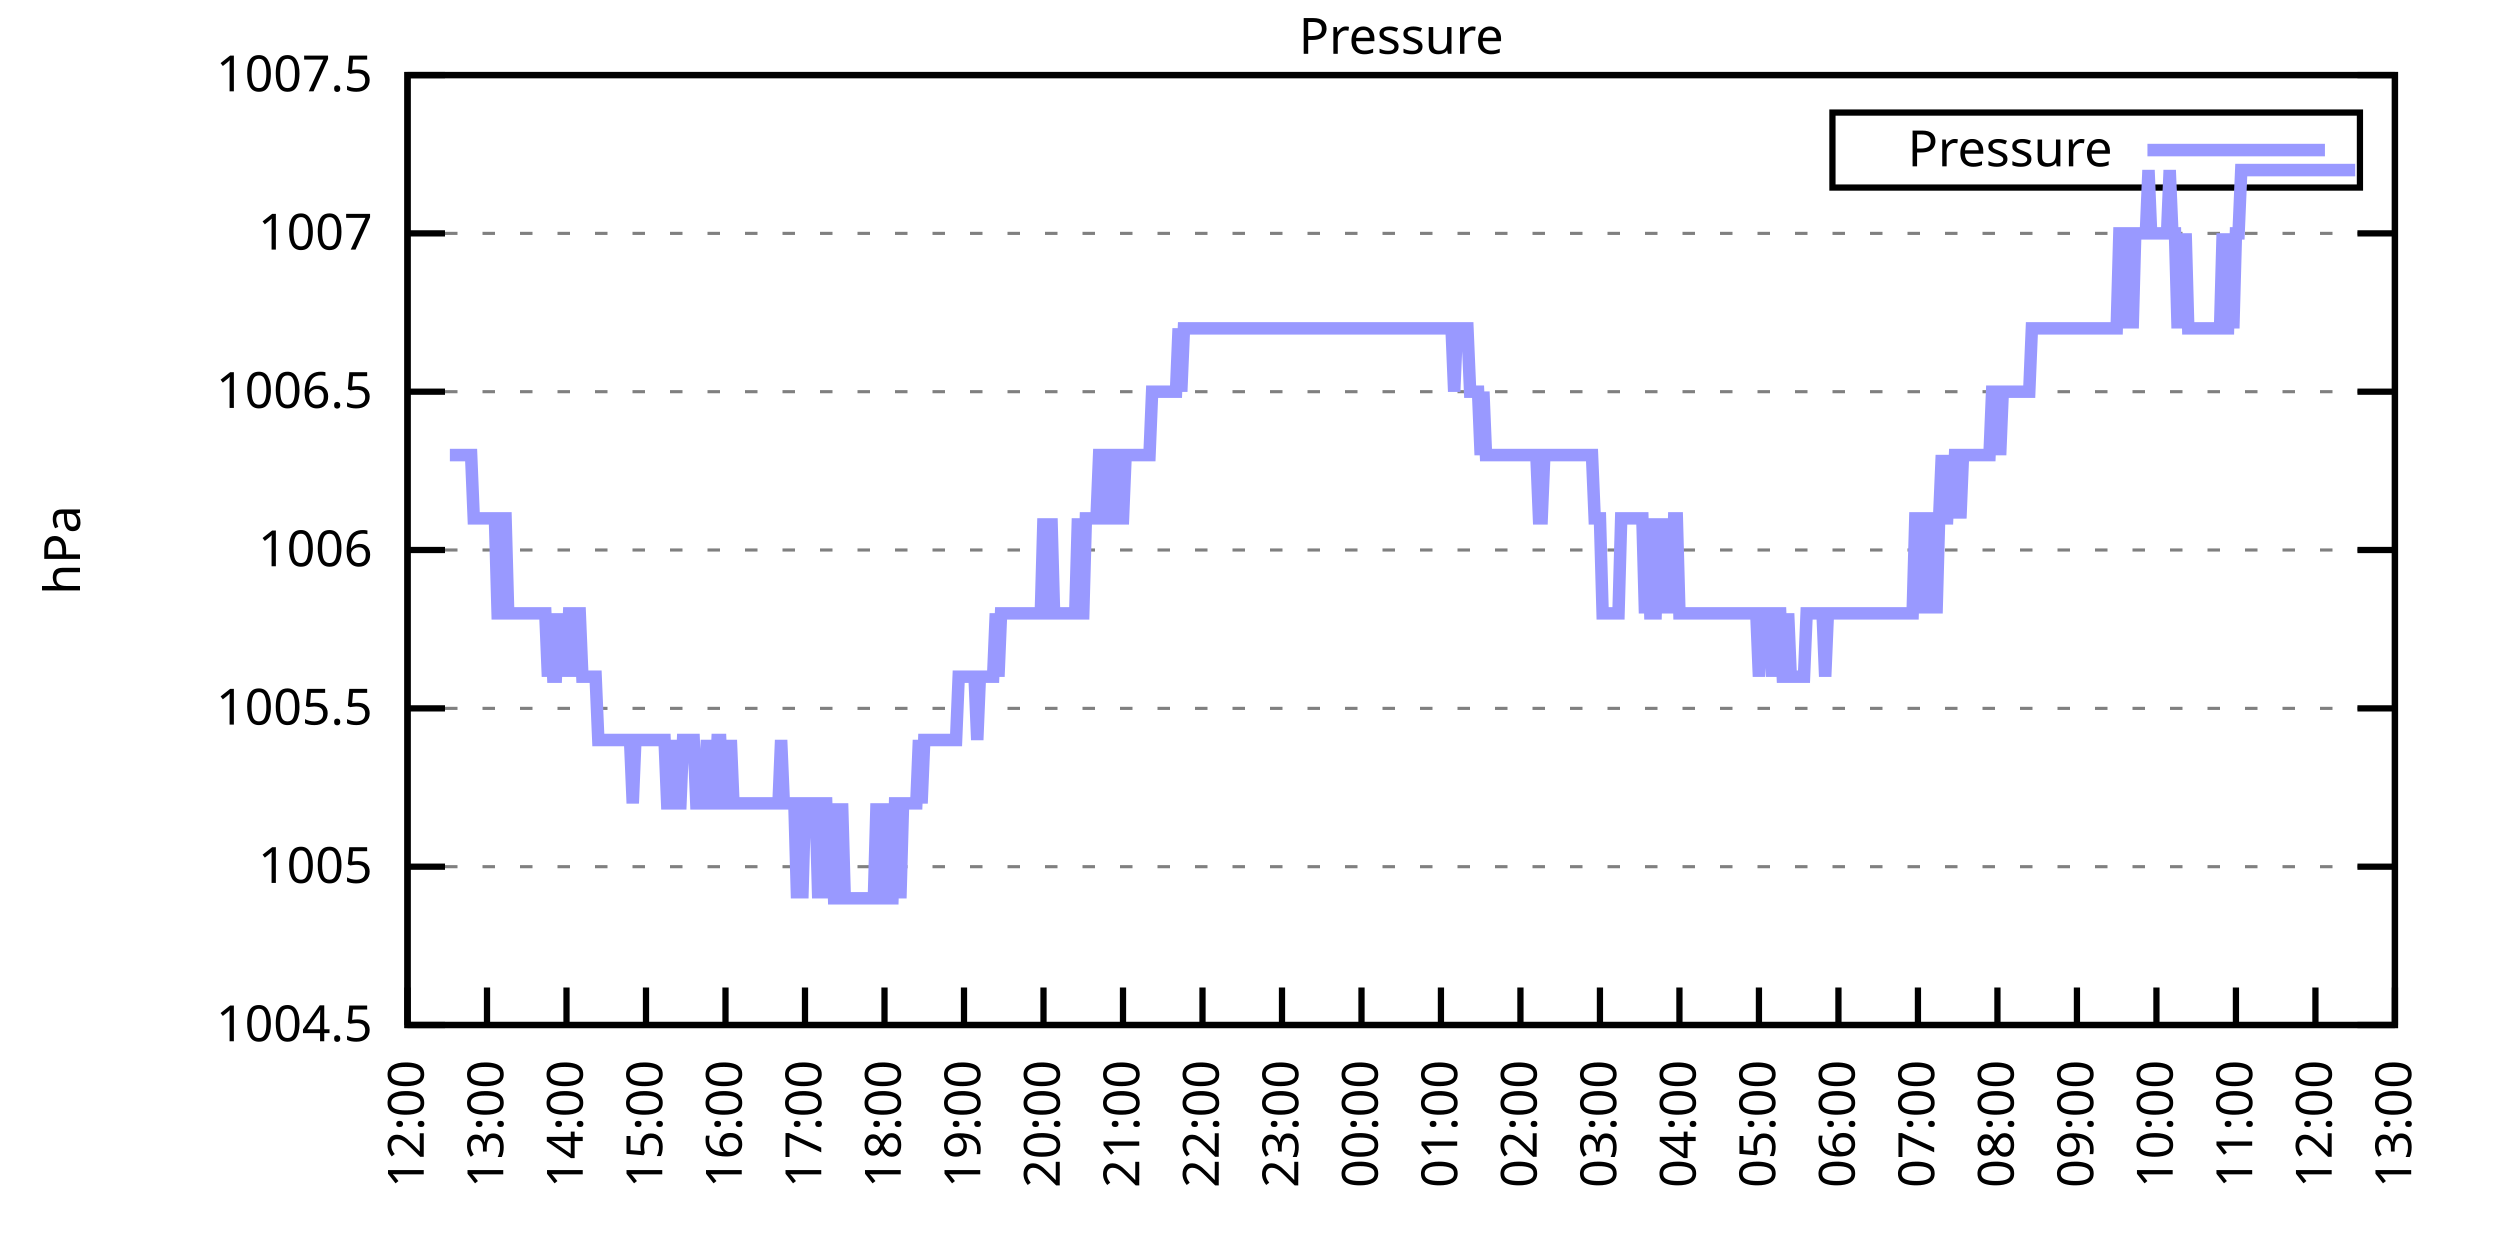
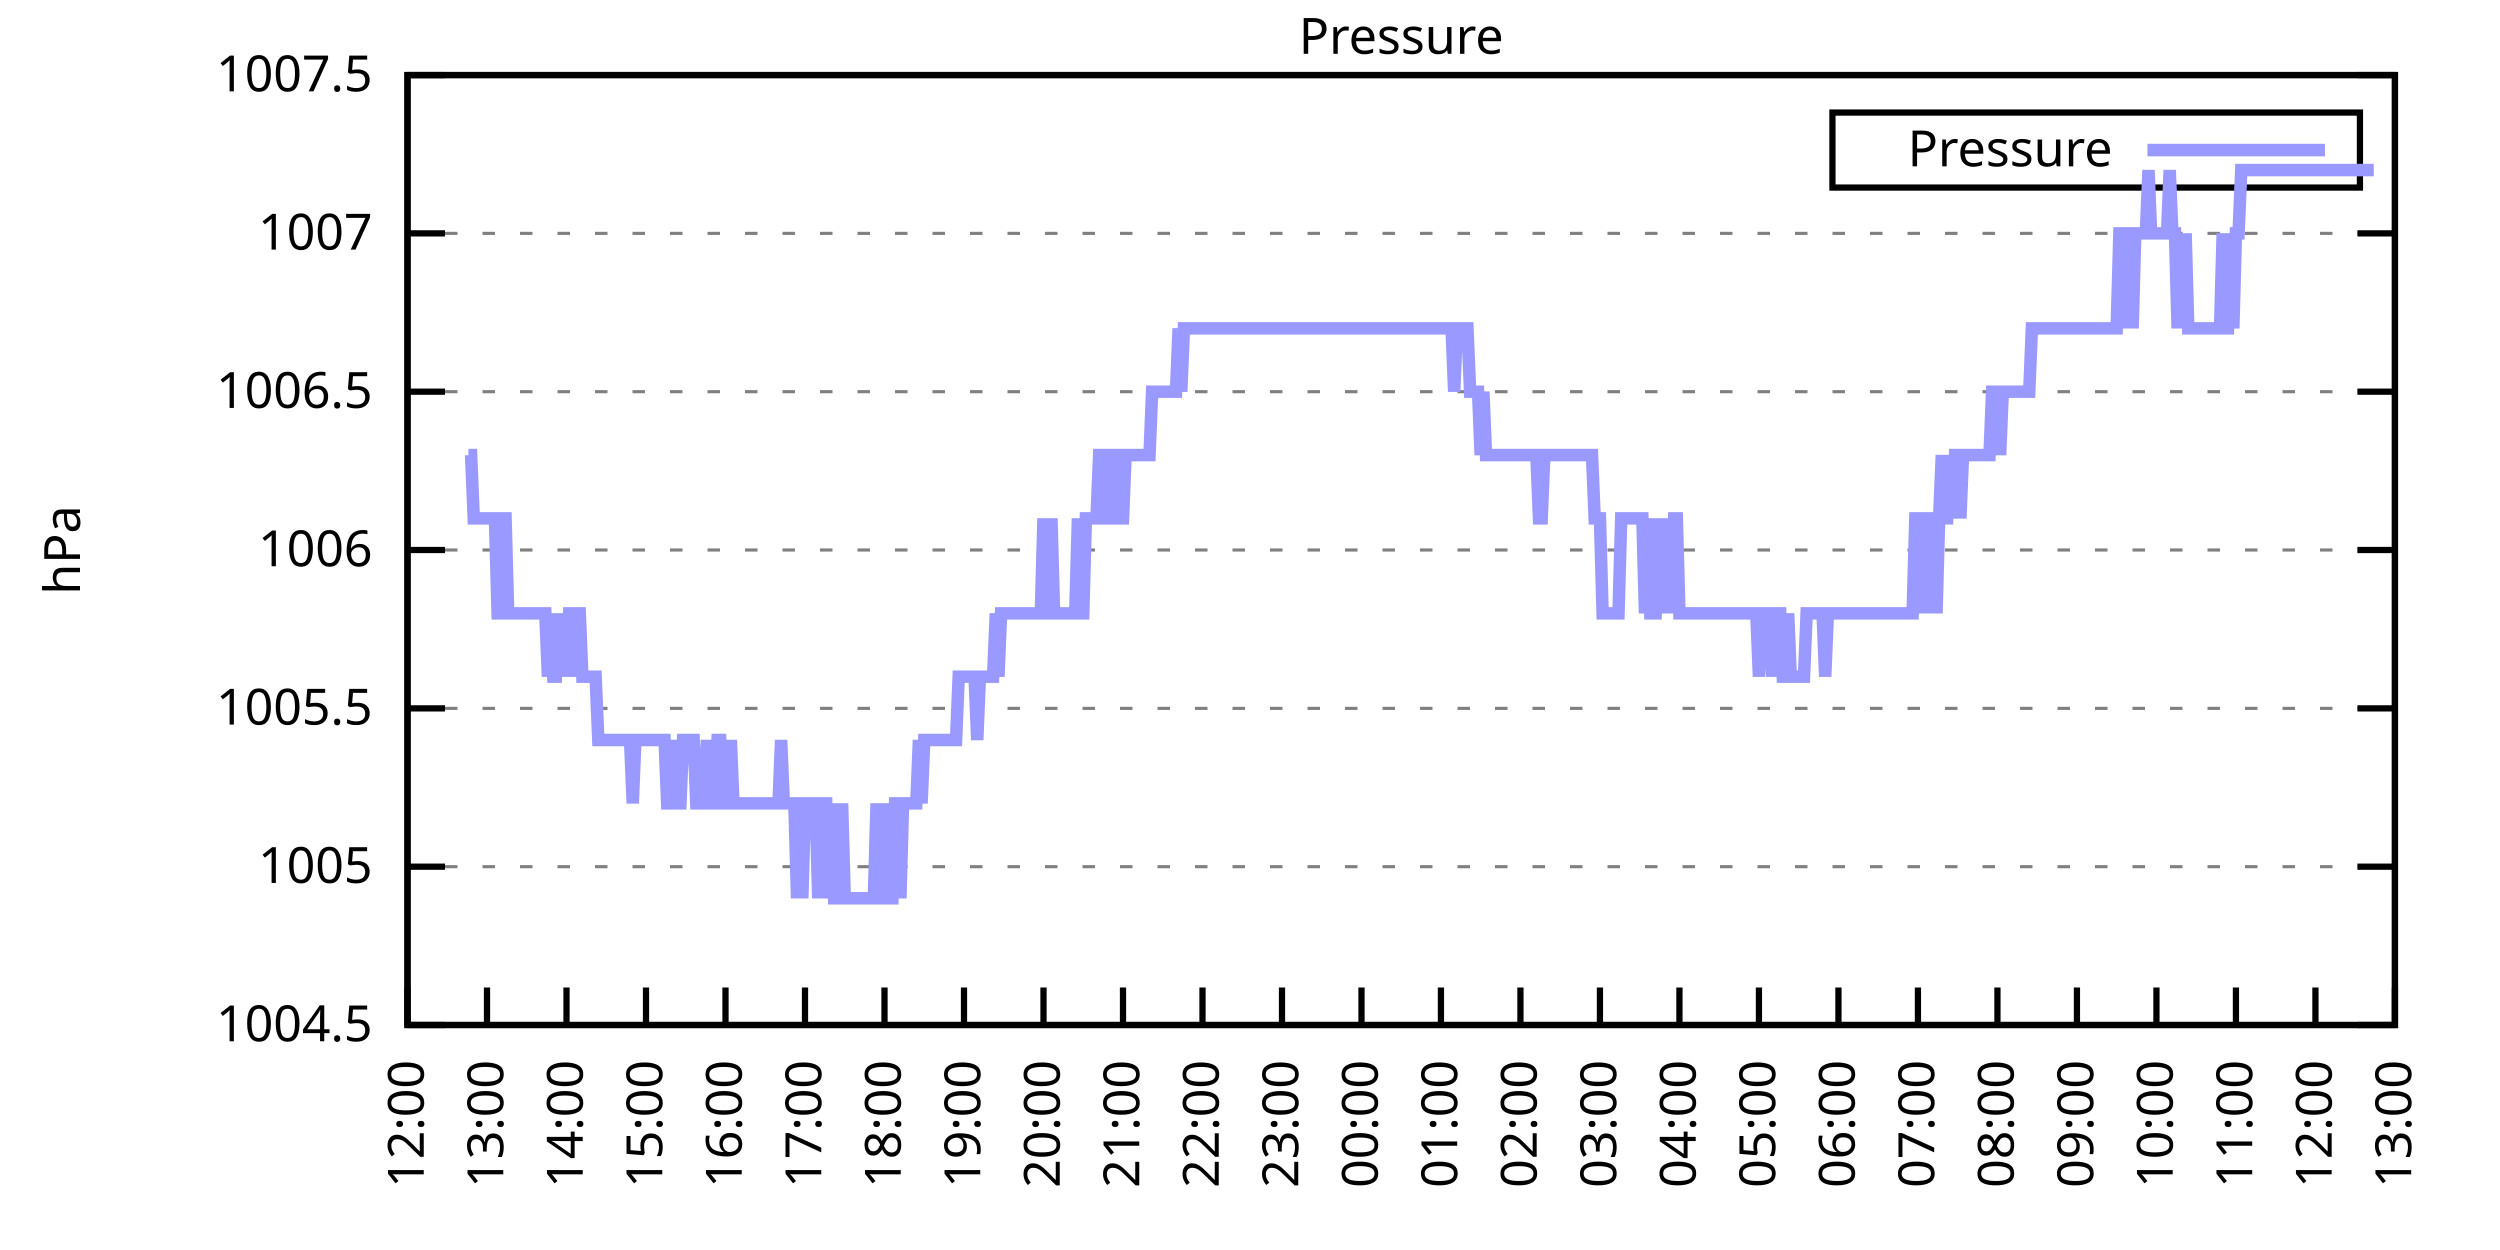
<svg xmlns="http://www.w3.org/2000/svg" xmlns:xlink="http://www.w3.org/1999/xlink" width="400" height="200" viewBox="0 0 400 200">
  <g id="gnuplot_canvas">
    <rect x="0" y="0" width="400" height="200" fill="none" />
    <defs>
      <circle id="gpDot" r="0.5" stroke-width="0.5" stroke="currentColor" />
      <path id="gpPt0" stroke-width="0.333" stroke="currentColor" d="M-1,0 h2 M0,-1 v2" />
      <path id="gpPt1" stroke-width="0.333" stroke="currentColor" d="M-1,-1 L1,1 M1,-1 L-1,1" />
      <path id="gpPt2" stroke-width="0.333" stroke="currentColor" d="M-1,0 L1,0 M0,-1 L0,1 M-1,-1 L1,1 M-1,1 L1,-1" />
      <rect id="gpPt3" stroke-width="0.333" stroke="currentColor" x="-1" y="-1" width="2" height="2" />
      <rect id="gpPt4" stroke-width="0.333" stroke="currentColor" fill="currentColor" x="-1" y="-1" width="2" height="2" />
      <circle id="gpPt5" stroke-width="0.333" stroke="currentColor" cx="0" cy="0" r="1" />
      <use xlink:href="#gpPt5" id="gpPt6" fill="currentColor" stroke="none" />
      <path id="gpPt7" stroke-width="0.333" stroke="currentColor" d="M0,-1.33 L-1.33,0.67 L1.33,0.67 z" />
      <use xlink:href="#gpPt7" id="gpPt8" fill="currentColor" stroke="none" />
      <use xlink:href="#gpPt7" id="gpPt9" stroke="currentColor" transform="rotate(180)" />
      <use xlink:href="#gpPt9" id="gpPt10" fill="currentColor" stroke="none" />
      <use xlink:href="#gpPt3" id="gpPt11" stroke="currentColor" transform="rotate(45)" />
      <use xlink:href="#gpPt11" id="gpPt12" fill="currentColor" stroke="none" />
      <path id="gpPt13" stroke-width="0.333" stroke="currentColor" d="M0,1.330 L1.265,0.411 L0.782,-1.067 L-0.782,-1.076 L-1.265,0.411 z" />
      <use xlink:href="#gpPt13" id="gpPt14" fill="currentColor" stroke="none" />
      <filter id="textbox" filterUnits="objectBoundingBox" x="0" y="0" height="1" width="1">
        <feFlood flood-color="white" flood-opacity="1" result="bgnd" />
        <feComposite in="SourceGraphic" in2="bgnd" operator="atop" />
      </filter>
      <filter id="greybox" filterUnits="objectBoundingBox" x="0" y="0" height="1" width="1">
        <feFlood flood-color="lightgrey" flood-opacity="1" result="grey" />
        <feComposite in="SourceGraphic" in2="grey" operator="atop" />
      </filter>
    </defs>
    <g fill="none" color="white" stroke="currentColor" stroke-width="1.00" stroke-linecap="butt" stroke-linejoin="miter">
</g>
    <g fill="none" color="black" stroke="currentColor" stroke-width="1.00" stroke-linecap="butt" stroke-linejoin="miter">
      <g stroke="none" shape-rendering="crispEdges">
        <polygon fill="rgb(255, 255, 255)" points="65.20,164.00 383.18,164.00 383.18,12.02 65.20,12.02 " />
      </g>
    </g>
    <g fill="none" color="black" stroke="currentColor" stroke-width="1.00" stroke-linecap="butt" stroke-linejoin="miter">
</g>
    <g fill="none" color="black" stroke="black" stroke-width="0.50" stroke-linecap="butt" stroke-linejoin="miter">
</g>
    <g fill="none" color="gray" stroke="currentColor" stroke-width="0.50" stroke-linecap="butt" stroke-linejoin="miter">
      <path stroke="gray" stroke-dasharray="2,4" class="gridline" d="M65.20,164.00 L383.19,164.00  " />
    </g>
    <g fill="none" color="gray" stroke="gray" stroke-width="1.00" stroke-linecap="butt" stroke-linejoin="miter">
</g>
    <g fill="none" color="black" stroke="currentColor" stroke-width="1.00" stroke-linecap="butt" stroke-linejoin="miter">
      <path stroke="black" d="M65.20,164.00 L71.20,164.00 M383.19,164.00 L377.19,164.00  " />
      <g transform="translate(59.60,166.60)" stroke="none" fill="black" font-family="Sans" font-size="8.00" text-anchor="end">
        <text>
          <tspan font-family="Sans"> 1004.5</tspan>
        </text>
      </g>
    </g>
    <g fill="none" color="black" stroke="currentColor" stroke-width="1.00" stroke-linecap="butt" stroke-linejoin="miter">
</g>
    <g fill="none" color="black" stroke="black" stroke-width="0.50" stroke-linecap="butt" stroke-linejoin="miter">
</g>
    <g fill="none" color="gray" stroke="currentColor" stroke-width="0.50" stroke-linecap="butt" stroke-linejoin="miter">
      <path stroke="gray" stroke-dasharray="2,4" class="gridline" d="M65.20,138.67 L383.19,138.67  " />
    </g>
    <g fill="none" color="gray" stroke="gray" stroke-width="1.00" stroke-linecap="butt" stroke-linejoin="miter">
</g>
    <g fill="none" color="black" stroke="currentColor" stroke-width="1.00" stroke-linecap="butt" stroke-linejoin="miter">
      <path stroke="black" d="M65.20,138.67 L71.20,138.67 M383.19,138.67 L377.19,138.67  " />
      <g transform="translate(59.60,141.27)" stroke="none" fill="black" font-family="Sans" font-size="8.00" text-anchor="end">
        <text>
          <tspan font-family="Sans"> 1005</tspan>
        </text>
      </g>
    </g>
    <g fill="none" color="black" stroke="currentColor" stroke-width="1.00" stroke-linecap="butt" stroke-linejoin="miter">
</g>
    <g fill="none" color="black" stroke="black" stroke-width="0.50" stroke-linecap="butt" stroke-linejoin="miter">
</g>
    <g fill="none" color="gray" stroke="currentColor" stroke-width="0.50" stroke-linecap="butt" stroke-linejoin="miter">
      <path stroke="gray" stroke-dasharray="2,4" class="gridline" d="M65.20,113.34 L383.19,113.34  " />
    </g>
    <g fill="none" color="gray" stroke="gray" stroke-width="1.00" stroke-linecap="butt" stroke-linejoin="miter">
</g>
    <g fill="none" color="black" stroke="currentColor" stroke-width="1.00" stroke-linecap="butt" stroke-linejoin="miter">
      <path stroke="black" d="M65.20,113.34 L71.20,113.34 M383.19,113.34 L377.19,113.34  " />
      <g transform="translate(59.60,115.94)" stroke="none" fill="black" font-family="Sans" font-size="8.00" text-anchor="end">
        <text>
          <tspan font-family="Sans"> 1005.5</tspan>
        </text>
      </g>
    </g>
    <g fill="none" color="black" stroke="currentColor" stroke-width="1.00" stroke-linecap="butt" stroke-linejoin="miter">
</g>
    <g fill="none" color="black" stroke="black" stroke-width="0.50" stroke-linecap="butt" stroke-linejoin="miter">
</g>
    <g fill="none" color="gray" stroke="currentColor" stroke-width="0.50" stroke-linecap="butt" stroke-linejoin="miter">
      <path stroke="gray" stroke-dasharray="2,4" class="gridline" d="M65.20,88.00 L383.19,88.00  " />
    </g>
    <g fill="none" color="gray" stroke="gray" stroke-width="1.00" stroke-linecap="butt" stroke-linejoin="miter">
</g>
    <g fill="none" color="black" stroke="currentColor" stroke-width="1.00" stroke-linecap="butt" stroke-linejoin="miter">
      <path stroke="black" d="M65.20,88.00 L71.20,88.00 M383.19,88.00 L377.19,88.00  " />
      <g transform="translate(59.60,90.60)" stroke="none" fill="black" font-family="Sans" font-size="8.00" text-anchor="end">
        <text>
          <tspan font-family="Sans"> 1006</tspan>
        </text>
      </g>
    </g>
    <g fill="none" color="black" stroke="currentColor" stroke-width="1.00" stroke-linecap="butt" stroke-linejoin="miter">
</g>
    <g fill="none" color="black" stroke="black" stroke-width="0.50" stroke-linecap="butt" stroke-linejoin="miter">
</g>
    <g fill="none" color="gray" stroke="currentColor" stroke-width="0.50" stroke-linecap="butt" stroke-linejoin="miter">
      <path stroke="gray" stroke-dasharray="2,4" class="gridline" d="M65.20,62.67 L383.19,62.67  " />
    </g>
    <g fill="none" color="gray" stroke="gray" stroke-width="1.00" stroke-linecap="butt" stroke-linejoin="miter">
</g>
    <g fill="none" color="black" stroke="currentColor" stroke-width="1.00" stroke-linecap="butt" stroke-linejoin="miter">
      <path stroke="black" d="M65.20,62.67 L71.20,62.67 M383.19,62.67 L377.19,62.67  " />
      <g transform="translate(59.60,65.27)" stroke="none" fill="black" font-family="Sans" font-size="8.00" text-anchor="end">
        <text>
          <tspan font-family="Sans"> 1006.5</tspan>
        </text>
      </g>
    </g>
    <g fill="none" color="black" stroke="currentColor" stroke-width="1.00" stroke-linecap="butt" stroke-linejoin="miter">
</g>
    <g fill="none" color="black" stroke="black" stroke-width="0.50" stroke-linecap="butt" stroke-linejoin="miter">
</g>
    <g fill="none" color="gray" stroke="currentColor" stroke-width="0.50" stroke-linecap="butt" stroke-linejoin="miter">
      <path stroke="gray" stroke-dasharray="2,4" class="gridline" d="M65.20,37.34 L383.19,37.34  " />
    </g>
    <g fill="none" color="gray" stroke="gray" stroke-width="1.00" stroke-linecap="butt" stroke-linejoin="miter">
</g>
    <g fill="none" color="black" stroke="currentColor" stroke-width="1.00" stroke-linecap="butt" stroke-linejoin="miter">
      <path stroke="black" d="M65.20,37.34 L71.20,37.34 M383.19,37.34 L377.19,37.34  " />
      <g transform="translate(59.60,39.94)" stroke="none" fill="black" font-family="Sans" font-size="8.00" text-anchor="end">
        <text>
          <tspan font-family="Sans"> 1007</tspan>
        </text>
      </g>
    </g>
    <g fill="none" color="black" stroke="currentColor" stroke-width="1.00" stroke-linecap="butt" stroke-linejoin="miter">
</g>
    <g fill="none" color="black" stroke="black" stroke-width="0.50" stroke-linecap="butt" stroke-linejoin="miter">
</g>
    <g fill="none" color="gray" stroke="currentColor" stroke-width="0.50" stroke-linecap="butt" stroke-linejoin="miter">
      <path stroke="gray" stroke-dasharray="2,4" class="gridline" d="M65.20,12.01 L383.19,12.01  " />
    </g>
    <g fill="none" color="gray" stroke="gray" stroke-width="1.00" stroke-linecap="butt" stroke-linejoin="miter">
</g>
    <g fill="none" color="black" stroke="currentColor" stroke-width="1.00" stroke-linecap="butt" stroke-linejoin="miter">
      <path stroke="black" d="M65.20,12.01 L71.20,12.01 M383.19,12.01 L377.19,12.01  " />
      <g transform="translate(59.60,14.61)" stroke="none" fill="black" font-family="Sans" font-size="8.00" text-anchor="end">
        <text>
          <tspan font-family="Sans"> 1007.5</tspan>
        </text>
      </g>
    </g>
    <g fill="none" color="black" stroke="currentColor" stroke-width="1.00" stroke-linecap="butt" stroke-linejoin="miter">
      <path stroke="black" d="M65.20,164.00 L65.20,158.00  " />
      <g transform="translate(67.80,169.60) rotate(270.00)" stroke="none" fill="black" font-family="Sans" font-size="8.00" text-anchor="end">
        <text>
          <tspan font-family="Sans">12:00</tspan>
        </text>
      </g>
    </g>
    <g fill="none" color="black" stroke="currentColor" stroke-width="1.00" stroke-linecap="butt" stroke-linejoin="miter">
      <path stroke="black" d="M77.92,164.00 L77.92,158.00  " />
      <g transform="translate(80.52,169.60) rotate(270.00)" stroke="none" fill="black" font-family="Sans" font-size="8.00" text-anchor="end">
        <text>
          <tspan font-family="Sans">13:00</tspan>
        </text>
      </g>
    </g>
    <g fill="none" color="black" stroke="currentColor" stroke-width="1.00" stroke-linecap="butt" stroke-linejoin="miter">
      <path stroke="black" d="M90.64,164.00 L90.64,158.00  " />
      <g transform="translate(93.24,169.60) rotate(270.00)" stroke="none" fill="black" font-family="Sans" font-size="8.00" text-anchor="end">
        <text>
          <tspan font-family="Sans">14:00</tspan>
        </text>
      </g>
    </g>
    <g fill="none" color="black" stroke="currentColor" stroke-width="1.00" stroke-linecap="butt" stroke-linejoin="miter">
      <path stroke="black" d="M103.36,164.00 L103.36,158.00  " />
      <g transform="translate(105.96,169.60) rotate(270.00)" stroke="none" fill="black" font-family="Sans" font-size="8.00" text-anchor="end">
        <text>
          <tspan font-family="Sans">15:00</tspan>
        </text>
      </g>
    </g>
    <g fill="none" color="black" stroke="currentColor" stroke-width="1.00" stroke-linecap="butt" stroke-linejoin="miter">
      <path stroke="black" d="M116.08,164.00 L116.08,158.00  " />
      <g transform="translate(118.68,169.60) rotate(270.00)" stroke="none" fill="black" font-family="Sans" font-size="8.00" text-anchor="end">
        <text>
          <tspan font-family="Sans">16:00</tspan>
        </text>
      </g>
    </g>
    <g fill="none" color="black" stroke="currentColor" stroke-width="1.00" stroke-linecap="butt" stroke-linejoin="miter">
      <path stroke="black" d="M128.80,164.00 L128.80,158.00  " />
      <g transform="translate(131.40,169.60) rotate(270.00)" stroke="none" fill="black" font-family="Sans" font-size="8.00" text-anchor="end">
        <text>
          <tspan font-family="Sans">17:00</tspan>
        </text>
      </g>
    </g>
    <g fill="none" color="black" stroke="currentColor" stroke-width="1.00" stroke-linecap="butt" stroke-linejoin="miter">
      <path stroke="black" d="M141.52,164.00 L141.52,158.00  " />
      <g transform="translate(144.12,169.60) rotate(270.00)" stroke="none" fill="black" font-family="Sans" font-size="8.00" text-anchor="end">
        <text>
          <tspan font-family="Sans">18:00</tspan>
        </text>
      </g>
    </g>
    <g fill="none" color="black" stroke="currentColor" stroke-width="1.00" stroke-linecap="butt" stroke-linejoin="miter">
      <path stroke="black" d="M154.24,164.00 L154.24,158.00  " />
      <g transform="translate(156.84,169.60) rotate(270.00)" stroke="none" fill="black" font-family="Sans" font-size="8.00" text-anchor="end">
        <text>
          <tspan font-family="Sans">19:00</tspan>
        </text>
      </g>
    </g>
    <g fill="none" color="black" stroke="currentColor" stroke-width="1.00" stroke-linecap="butt" stroke-linejoin="miter">
      <path stroke="black" d="M166.96,164.00 L166.96,158.00  " />
      <g transform="translate(169.56,169.60) rotate(270.00)" stroke="none" fill="black" font-family="Sans" font-size="8.00" text-anchor="end">
        <text>
          <tspan font-family="Sans">20:00</tspan>
        </text>
      </g>
    </g>
    <g fill="none" color="black" stroke="currentColor" stroke-width="1.00" stroke-linecap="butt" stroke-linejoin="miter">
      <path stroke="black" d="M179.68,164.00 L179.68,158.00  " />
      <g transform="translate(182.28,169.60) rotate(270.00)" stroke="none" fill="black" font-family="Sans" font-size="8.00" text-anchor="end">
        <text>
          <tspan font-family="Sans">21:00</tspan>
        </text>
      </g>
    </g>
    <g fill="none" color="black" stroke="currentColor" stroke-width="1.00" stroke-linecap="butt" stroke-linejoin="miter">
      <path stroke="black" d="M192.40,164.00 L192.40,158.00  " />
      <g transform="translate(195.00,169.60) rotate(270.00)" stroke="none" fill="black" font-family="Sans" font-size="8.00" text-anchor="end">
        <text>
          <tspan font-family="Sans">22:00</tspan>
        </text>
      </g>
    </g>
    <g fill="none" color="black" stroke="currentColor" stroke-width="1.00" stroke-linecap="butt" stroke-linejoin="miter">
      <path stroke="black" d="M205.12,164.00 L205.12,158.00  " />
      <g transform="translate(207.72,169.60) rotate(270.00)" stroke="none" fill="black" font-family="Sans" font-size="8.00" text-anchor="end">
        <text>
          <tspan font-family="Sans">23:00</tspan>
        </text>
      </g>
    </g>
    <g fill="none" color="black" stroke="currentColor" stroke-width="1.00" stroke-linecap="butt" stroke-linejoin="miter">
      <path stroke="black" d="M217.84,164.00 L217.84,158.00  " />
      <g transform="translate(220.44,169.60) rotate(270.00)" stroke="none" fill="black" font-family="Sans" font-size="8.00" text-anchor="end">
        <text>
          <tspan font-family="Sans">00:00</tspan>
        </text>
      </g>
    </g>
    <g fill="none" color="black" stroke="currentColor" stroke-width="1.00" stroke-linecap="butt" stroke-linejoin="miter">
      <path stroke="black" d="M230.55,164.00 L230.55,158.00  " />
      <g transform="translate(233.15,169.60) rotate(270.00)" stroke="none" fill="black" font-family="Sans" font-size="8.00" text-anchor="end">
        <text>
          <tspan font-family="Sans">01:00</tspan>
        </text>
      </g>
    </g>
    <g fill="none" color="black" stroke="currentColor" stroke-width="1.00" stroke-linecap="butt" stroke-linejoin="miter">
      <path stroke="black" d="M243.27,164.00 L243.27,158.00  " />
      <g transform="translate(245.87,169.60) rotate(270.00)" stroke="none" fill="black" font-family="Sans" font-size="8.00" text-anchor="end">
        <text>
          <tspan font-family="Sans">02:00</tspan>
        </text>
      </g>
    </g>
    <g fill="none" color="black" stroke="currentColor" stroke-width="1.00" stroke-linecap="butt" stroke-linejoin="miter">
      <path stroke="black" d="M255.99,164.00 L255.99,158.00  " />
      <g transform="translate(258.59,169.60) rotate(270.00)" stroke="none" fill="black" font-family="Sans" font-size="8.00" text-anchor="end">
        <text>
          <tspan font-family="Sans">03:00</tspan>
        </text>
      </g>
    </g>
    <g fill="none" color="black" stroke="currentColor" stroke-width="1.00" stroke-linecap="butt" stroke-linejoin="miter">
      <path stroke="black" d="M268.71,164.00 L268.71,158.00  " />
      <g transform="translate(271.31,169.60) rotate(270.00)" stroke="none" fill="black" font-family="Sans" font-size="8.00" text-anchor="end">
        <text>
          <tspan font-family="Sans">04:00</tspan>
        </text>
      </g>
    </g>
    <g fill="none" color="black" stroke="currentColor" stroke-width="1.00" stroke-linecap="butt" stroke-linejoin="miter">
      <path stroke="black" d="M281.43,164.00 L281.43,158.00  " />
      <g transform="translate(284.03,169.60) rotate(270.00)" stroke="none" fill="black" font-family="Sans" font-size="8.00" text-anchor="end">
        <text>
          <tspan font-family="Sans">05:00</tspan>
        </text>
      </g>
    </g>
    <g fill="none" color="black" stroke="currentColor" stroke-width="1.00" stroke-linecap="butt" stroke-linejoin="miter">
      <path stroke="black" d="M294.15,164.00 L294.15,158.00  " />
      <g transform="translate(296.75,169.60) rotate(270.00)" stroke="none" fill="black" font-family="Sans" font-size="8.00" text-anchor="end">
        <text>
          <tspan font-family="Sans">06:00</tspan>
        </text>
      </g>
    </g>
    <g fill="none" color="black" stroke="currentColor" stroke-width="1.00" stroke-linecap="butt" stroke-linejoin="miter">
      <path stroke="black" d="M306.87,164.00 L306.87,158.00  " />
      <g transform="translate(309.47,169.60) rotate(270.00)" stroke="none" fill="black" font-family="Sans" font-size="8.00" text-anchor="end">
        <text>
          <tspan font-family="Sans">07:00</tspan>
        </text>
      </g>
    </g>
    <g fill="none" color="black" stroke="currentColor" stroke-width="1.00" stroke-linecap="butt" stroke-linejoin="miter">
      <path stroke="black" d="M319.59,164.00 L319.59,158.00  " />
      <g transform="translate(322.19,169.60) rotate(270.00)" stroke="none" fill="black" font-family="Sans" font-size="8.00" text-anchor="end">
        <text>
          <tspan font-family="Sans">08:00</tspan>
        </text>
      </g>
    </g>
    <g fill="none" color="black" stroke="currentColor" stroke-width="1.00" stroke-linecap="butt" stroke-linejoin="miter">
      <path stroke="black" d="M332.31,164.00 L332.31,158.00  " />
      <g transform="translate(334.91,169.60) rotate(270.00)" stroke="none" fill="black" font-family="Sans" font-size="8.00" text-anchor="end">
        <text>
          <tspan font-family="Sans">09:00</tspan>
        </text>
      </g>
    </g>
    <g fill="none" color="black" stroke="currentColor" stroke-width="1.00" stroke-linecap="butt" stroke-linejoin="miter">
      <path stroke="black" d="M345.03,164.00 L345.03,158.00  " />
      <g transform="translate(347.63,169.60) rotate(270.00)" stroke="none" fill="black" font-family="Sans" font-size="8.00" text-anchor="end">
        <text>
          <tspan font-family="Sans">10:00</tspan>
        </text>
      </g>
    </g>
    <g fill="none" color="black" stroke="currentColor" stroke-width="1.00" stroke-linecap="butt" stroke-linejoin="miter">
      <path stroke="black" d="M357.75,164.00 L357.75,158.00  " />
      <g transform="translate(360.35,169.60) rotate(270.00)" stroke="none" fill="black" font-family="Sans" font-size="8.00" text-anchor="end">
        <text>
          <tspan font-family="Sans">11:00</tspan>
        </text>
      </g>
    </g>
    <g fill="none" color="black" stroke="currentColor" stroke-width="1.00" stroke-linecap="butt" stroke-linejoin="miter">
      <path stroke="black" d="M370.47,164.00 L370.47,158.00  " />
      <g transform="translate(373.07,169.60) rotate(270.00)" stroke="none" fill="black" font-family="Sans" font-size="8.00" text-anchor="end">
        <text>
          <tspan font-family="Sans">12:00</tspan>
        </text>
      </g>
    </g>
    <g fill="none" color="black" stroke="currentColor" stroke-width="1.00" stroke-linecap="butt" stroke-linejoin="miter">
      <path stroke="black" d="M383.19,164.00 L383.19,158.00  " />
      <g transform="translate(385.79,169.60) rotate(270.00)" stroke="none" fill="black" font-family="Sans" font-size="8.00" text-anchor="end">
        <text>
          <tspan font-family="Sans">13:00</tspan>
        </text>
      </g>
    </g>
    <g fill="none" color="black" stroke="currentColor" stroke-width="1.00" stroke-linecap="butt" stroke-linejoin="miter">
</g>
    <g fill="none" color="black" stroke="currentColor" stroke-width="1.00" stroke-linecap="butt" stroke-linejoin="miter">
      <path stroke="black" d="M65.20,12.01 L65.20,164.00 L383.19,164.00 L383.19,12.01 L65.20,12.01 Z  " />
    </g>
    <g fill="none" color="black" stroke="currentColor" stroke-width="1.00" stroke-linecap="butt" stroke-linejoin="miter">
</g>
    <g fill="none" color="black" stroke="currentColor" stroke-width="1.00" stroke-linecap="butt" stroke-linejoin="miter">
      <path stroke="black" d="M293.19,30.01 L293.19,18.01 L377.59,18.01 L377.59,30.01 L293.19,30.01 Z  " />
    </g>
    <g id="Pressure_plot_1">
      <g fill="none" color="white" stroke="black" stroke-width="2.00" stroke-linecap="butt" stroke-linejoin="miter">
</g>
      <g fill="none" color="black" stroke="currentColor" stroke-width="2.00" stroke-linecap="butt" stroke-linejoin="miter">
        <g transform="translate(337.99,26.61)" stroke="none" fill="black" font-family="Sans" font-size="8.00" text-anchor="end">
          <text>
            <tspan font-family="Sans">Pressure</tspan>
          </text>
        </g>
      </g>
      <g fill="none" color="black" stroke="currentColor" stroke-width="2.00" stroke-linecap="butt" stroke-linejoin="miter">
-         <path stroke="rgb(153, 153, 255)" d="M343.59,24.01 L371.99,24.01 M71.98,72.81 L72.41,72.81 L72.83,72.81 L73.26,72.81 L73.68,72.81 L74.10,72.81   L74.53,72.81 L74.95,72.81 L75.38,72.81 L75.80,82.94 L76.22,82.94 L76.65,82.94 L77.07,82.94 L77.50,82.94   L77.92,82.94 L78.34,82.94 L78.77,82.94 L79.19,82.94 L79.62,98.14 L80.04,98.14 L80.46,82.94 L80.89,82.94   L81.31,98.14 L81.74,98.14 L82.16,98.14 L82.58,98.14 L83.01,98.14 L83.43,98.14 L83.86,98.14 L84.28,98.14   L84.70,98.14 L85.13,98.14 L85.55,98.14 L85.98,98.14 L86.40,98.14 L86.82,98.14 L87.25,98.14 L87.67,108.27   L88.10,98.14 L88.52,108.27 L88.94,108.27 L89.37,98.14 L89.79,108.27 L90.22,98.14 L90.64,108.27 L91.06,98.14   L91.49,98.14 L91.91,108.27 L92.34,98.14 L92.76,98.14 L93.18,108.27 L93.61,108.27 L94.03,108.27 L94.46,108.27   L94.88,108.27 L95.30,108.27 L95.73,118.40 L96.15,118.40 L96.58,118.40 L97.00,118.40 L97.42,118.40 L97.85,118.40   L98.27,118.40 L98.69,118.40 L99.12,118.40 L99.54,118.40 L99.97,118.40 L100.39,118.40 L100.81,118.40 L101.24,128.54   L101.66,118.40 L102.09,118.40 L102.51,118.40 L102.93,118.40 L103.36,118.40 L103.78,118.40 L104.21,118.40 L104.63,118.40   L105.05,118.40 L105.48,118.40 L105.90,118.40 L106.33,118.40 L106.75,128.54 L107.17,128.54 L107.60,118.40 L108.02,128.54   L108.45,128.54 L108.87,128.54 L109.29,118.40 L109.72,118.40 L110.14,118.40 L110.57,118.40 L110.99,118.40 L111.41,128.54   L111.84,128.54 L112.26,128.54 L112.69,128.54 L113.11,118.40 L113.53,128.54 L113.96,128.54 L114.38,128.54 L114.81,118.40   L115.23,118.40 L115.65,128.54 L116.08,128.54 L116.50,128.54 L116.93,118.40 L117.35,128.54 L117.77,128.54 L118.20,128.54   L118.62,128.54 L119.05,128.54 L119.47,128.54 L119.89,128.54 L120.32,128.54 L120.74,128.54 L121.17,128.54 L121.59,128.54   L122.01,128.54 L122.44,128.54 L122.86,128.54 L123.29,128.54 L123.71,128.54 L124.13,128.54 L124.56,128.54 L124.98,118.40   L125.41,128.54 L125.83,128.54 L126.25,128.54 L126.68,128.54 L127.10,128.54 L127.53,143.73 L127.95,128.54 L128.37,143.73   L128.80,128.54 L129.22,128.54 L129.65,128.54 L130.07,128.54 L130.49,128.54 L130.92,143.73 L131.34,128.54 L131.77,128.54   L132.19,128.54 L132.61,143.73 L133.04,128.54 L133.46,143.73 L133.89,143.73 L134.31,143.73 L134.73,128.54 L135.16,143.73   L135.58,143.73 L136.01,143.73 L136.43,143.73 L136.85,143.73 L137.28,143.73 L137.70,143.73 L138.13,143.73 L138.55,143.73   L138.97,143.73 L139.40,143.73 L139.82,143.73 L140.25,128.54 L140.67,143.73 L141.09,143.73 L141.52,128.54 L141.94,143.73   L142.37,143.73 L142.79,143.73 L143.21,128.54 L143.64,128.54 L144.06,143.73 L144.49,128.54 L144.91,128.54 L145.33,128.54   L145.76,128.54 L146.18,128.54 L146.61,128.54 L147.03,118.40 L147.45,128.54 L147.88,118.40 L148.30,118.40 L148.73,118.40   L149.15,118.40 L149.57,118.40 L150.00,118.40 L150.42,118.40 L150.85,118.40 L151.27,118.40 L151.69,118.40 L152.12,118.40   L152.54,118.40 L152.97,118.40 L153.39,108.27 L153.81,108.27 L154.24,108.27 L154.66,108.27 L155.09,108.27 L155.51,108.27   L155.93,108.27 L156.36,118.40 L156.78,108.27 L157.21,108.27 L157.63,108.27 L158.05,108.27 L158.48,108.27 L158.90,108.27   L159.33,98.14 L159.75,108.27 L160.17,98.14 L160.60,98.14 L161.02,98.14 L161.44,98.14 L161.87,98.14 L162.29,98.14   L162.72,98.14 L163.14,98.14 L163.56,98.14 L163.99,98.14 L164.41,98.14 L164.84,98.14 L165.26,98.14 L165.68,98.14   L166.11,98.14 L166.53,98.14 L166.96,82.94 L167.38,98.14 L167.80,98.14 L168.23,82.94 L168.65,98.14 L169.08,98.14   L169.50,98.14 L169.92,98.14 L170.35,98.14 L170.77,98.14 L171.20,98.14 L171.62,98.14 L172.04,98.14 L172.47,82.94   L172.89,98.14 L173.32,98.14 L173.74,82.94 L174.16,82.94 L174.59,82.94 L175.01,82.94 L175.44,82.94 L175.86,72.81   L176.28,72.81 L176.71,82.94 L177.13,82.94 L177.56,82.94 L177.98,72.81 L178.40,72.81 L178.83,72.81 L179.25,82.94   L179.68,82.94 L180.10,72.81 L180.52,72.81 L180.95,72.81 L181.37,72.81 L181.80,72.81 L182.22,72.81 L182.64,72.81   L183.07,72.81 L183.49,72.81 L183.92,72.81 L184.34,62.67 L184.76,62.67 L185.19,62.67 L185.61,62.67 L186.04,62.67   L186.46,62.67 L186.88,62.67 L187.31,62.67 L187.73,62.67 L188.16,62.67 L188.58,52.54 L189.00,62.67 L189.43,52.54   L189.85,52.54 L190.28,52.54 L190.70,52.54 L191.12,52.54 L191.55,52.54 L191.97,52.54 L192.40,52.54 L192.82,52.54   L193.24,52.54 L193.67,52.54 L194.09,52.54 L194.52,52.54 L194.94,52.54 L195.36,52.54 L195.79,52.54 L196.21,52.54   L196.64,52.54 L197.06,52.54 L197.48,52.54 L197.91,52.54 L198.33,52.54 L198.76,52.54 L199.18,52.54 L199.60,52.54   L200.03,52.54 L200.45,52.54 L200.88,52.54 L201.30,52.54 L201.72,52.54 L202.15,52.54 L202.57,52.54 L203.00,52.54   L203.42,52.54 L203.84,52.54 L204.27,52.54 L204.69,52.54 L205.12,52.54 L205.54,52.54 L205.96,52.54 L206.39,52.54   L206.81,52.54 L207.24,52.54 L207.66,52.54 L208.08,52.54 L208.51,52.54 L208.93,52.54 L209.36,52.54 L209.78,52.54   L210.20,52.54 L210.63,52.54 L211.05,52.54 L211.48,52.54 L211.90,52.54 L212.32,52.54 L212.75,52.54 L213.17,52.54   L213.60,52.54 L214.02,52.54 L214.44,52.54 L214.87,52.54 L215.29,52.54 L215.72,52.54 L216.14,52.54 L216.56,52.54   L216.99,52.54 L217.41,52.54 L217.84,52.54 L218.26,52.54 L218.68,52.54 L219.11,52.54 L219.53,52.54 L219.96,52.54   L220.38,52.54 L220.80,52.54 L221.23,52.54 L221.65,52.54 L222.08,52.54 L222.50,52.54 L222.92,52.54 L223.35,52.54   L223.77,52.54 L224.20,52.54 L224.62,52.54 L225.04,52.54 L225.47,52.54 L225.89,52.54 L226.31,52.54 L226.74,52.54   L227.16,52.54 L227.59,52.54 L228.01,52.54 L228.43,52.54 L228.86,52.54 L229.28,52.54 L229.71,52.54 L230.13,52.54   L230.55,52.54 L230.98,52.54 L231.40,52.54 L231.83,52.54 L232.25,52.54 L232.67,62.67 L233.10,52.54 L233.52,52.54   L233.95,52.54 L234.37,52.54 L234.79,52.54 L235.22,62.67 L235.64,62.67 L236.07,62.67 L236.49,62.67 L236.91,72.81   L237.34,62.67 L237.76,72.81 L238.19,72.81 L238.61,72.81 L239.03,72.81 L239.46,72.81 L239.88,72.81 L240.31,72.81   L240.73,72.81 L241.15,72.81 L241.58,72.81 L242.00,72.81 L242.43,72.81 L242.85,72.81 L243.27,72.81 L243.70,72.81   L244.12,72.81 L244.55,72.81 L244.97,72.81 L245.39,72.81 L245.82,72.81 L246.24,82.94 L246.67,82.94 L247.09,72.81   L247.51,72.81 L247.94,72.81 L248.36,72.81 L248.79,72.81 L249.21,72.81 L249.63,72.81 L250.06,72.81 L250.48,72.81   L250.91,72.81 L251.33,72.81 L251.75,72.81 L252.18,72.81 L252.60,72.81 L253.03,72.81 L253.45,72.81 L253.87,72.81   L254.30,72.81 L254.72,72.81 L255.15,82.94 L255.57,82.94 L255.99,82.94 L256.42,98.14 L256.84,98.14 L257.27,98.14   L257.69,98.14 L258.11,98.14 L258.54,98.14 L258.96,98.14 L259.39,82.94 L259.81,82.94 L260.23,82.94 L260.66,82.94   L261.08,82.94 L261.51,82.94 L261.93,82.94 L262.35,82.94 L262.78,82.94 L263.20,98.14 L263.63,82.94 L264.05,98.14   L264.47,98.14 L264.90,98.14 L265.32,82.94 L265.75,98.14 L266.17,82.94 L266.59,98.14 L267.02,82.94 L267.44,98.14   L267.87,82.94 L268.29,82.94 L268.71,98.14 L269.14,98.14 L269.56,98.14 L269.99,98.14 L270.41,98.14 L270.83,98.14   L271.26,98.14 L271.68,98.14 L272.11,98.14 L272.53,98.14 L272.95,98.14 L273.38,98.14 L273.80,98.14 L274.23,98.14   L274.65,98.14 L275.07,98.14 L275.50,98.14 L275.92,98.14 L276.35,98.14 L276.77,98.14 L277.19,98.14 L277.62,98.14   L278.04,98.14 L278.47,98.14 L278.89,98.14 L279.31,98.14 L279.74,98.14 L280.16,98.14 L280.59,98.14 L281.01,98.14   L281.43,108.27 L281.86,98.14 L282.28,98.14 L282.71,98.14 L283.13,98.14 L283.55,108.27 L283.98,98.14 L284.40,98.14   L284.83,98.14 L285.25,108.27 L285.67,108.27 L286.10,98.14 L286.52,108.27 L286.95,108.27 L287.37,108.27 L287.79,108.27   L288.22,108.27 L288.64,108.27 L289.06,98.14 L289.49,98.14 L289.91,98.14 L290.34,98.14 L290.76,98.14 L291.18,98.14   L291.61,98.14 L292.03,108.27 L292.46,98.14 L292.88,98.14 L293.30,98.14 L293.73,98.14 L294.15,98.14 L294.58,98.14   L295.00,98.14 L295.42,98.14 L295.85,98.14 L296.27,98.14 L296.70,98.14 L297.12,98.14 L297.54,98.14 L297.97,98.14   L298.39,98.14 L298.82,98.14 L299.24,98.14 L299.66,98.14 L300.09,98.14 L300.51,98.14 L300.94,98.14 L301.36,98.14   L301.78,98.14 L302.21,98.14 L302.63,98.14 L303.06,98.14 L303.48,98.14 L303.90,98.14 L304.33,98.14 L304.75,98.14   L305.18,98.14 L305.60,98.14 L306.02,98.14 L306.45,82.94 L306.87,82.94 L307.30,98.14 L307.72,82.94 L308.14,98.14   L308.57,82.94 L308.99,82.94 L309.42,82.94 L309.84,98.14 L310.26,82.94 L310.69,72.81 L311.11,82.94 L311.54,82.94   L311.96,72.81 L312.38,82.94 L312.81,72.81 L313.23,72.81 L313.66,82.94 L314.08,72.81 L314.50,72.81 L314.93,72.81   L315.35,72.81 L315.78,72.81 L316.20,72.81 L316.62,72.81 L317.05,72.81 L317.47,72.81 L317.90,72.81 L318.32,72.81   L318.74,62.67 L319.17,62.67 L319.59,62.67 L320.02,72.81 L320.44,62.67 L320.86,62.67 L321.29,62.67 L321.71,62.67   L322.14,62.67 L322.56,62.67 L322.98,62.67 L323.41,62.67 L323.83,62.67 L324.26,62.67 L324.68,62.67 L325.10,52.54   L325.53,52.54 L325.95,52.54 L326.38,52.54 L326.80,52.54 L327.22,52.54 L327.65,52.54 L328.07,52.54 L328.50,52.54   L328.92,52.54 L329.34,52.54 L329.77,52.54 L330.19,52.54 L330.62,52.54 L331.04,52.54 L331.46,52.54 L331.89,52.54   L332.31,52.54 L332.74,52.54 L333.16,52.54 L333.58,52.54 L334.01,52.54 L334.43,52.54 L334.86,52.54 L335.28,52.54   L335.70,52.54 L336.13,52.54 L336.55,52.54 L336.98,52.54 L337.40,52.54 L337.82,52.54 L338.25,52.54 L338.67,52.54   L339.10,37.34 L339.52,37.34 L339.94,37.34 L340.37,52.54 L340.79,37.34 L341.22,52.54 L341.64,37.34 L342.06,37.34   L342.49,37.34 L342.91,37.34 L343.34,37.34 L343.76,27.21 L344.18,37.34 L344.61,37.34 L345.03,37.34 L345.46,37.34   L345.88,37.34 L346.30,37.34 L346.73,37.34 L347.15,27.21 L347.58,37.34 L348.00,37.34 L348.42,52.54 L348.85,37.34   L349.27,52.54 L349.70,37.34 L350.12,52.54 L350.54,52.54 L350.97,52.54 L351.39,52.54 L351.81,52.54 L352.24,52.54   L352.66,52.54 L353.09,52.54 L353.51,52.54 L353.93,52.54 L354.36,52.54 L354.78,52.54 L355.21,52.54 L355.63,37.34   L356.05,52.54 L356.48,52.54 L356.90,37.34 L357.33,52.54 L357.75,37.34 L358.17,37.34 L358.60,27.21 L359.02,27.21   L359.45,27.21 L359.87,27.21 L360.29,27.21 L360.72,27.21 L361.14,27.21 L361.57,27.21 L361.99,27.21 L362.41,27.21   L362.84,27.21 L363.26,27.21 L363.69,27.21 L364.11,27.21 L364.53,27.21 L364.96,27.21 L365.38,27.21 L365.81,27.21   L366.23,27.21 L366.65,27.21 L367.08,27.21 L367.50,27.21 L367.93,27.21 L368.35,27.21 L368.77,27.21 L369.20,27.21   L369.62,27.21 L370.05,27.21 L370.47,27.21 L370.89,27.21 L371.32,27.21 L371.74,27.21 L372.17,27.21 L372.59,27.21   L373.01,27.21 L373.44,27.21 L373.86,27.21 L374.29,27.21 L374.71,27.21 L375.13,27.21 L375.56,27.21 L375.98,27.21   L376.41,27.21 L376.83,27.21  " />
+         <path stroke="rgb(153, 153, 255)" d="M343.59,24.01 L371.99,24.01 M74.95,72.81 L75.38,72.81 L75.80,82.94 L76.22,82.94 L76.65,82.94 L77.07,82.94   L77.50,82.94 L77.92,82.94 L78.34,82.94 L78.77,82.94 L79.19,82.94 L79.62,98.14 L80.04,98.14 L80.46,82.94   L80.89,82.94 L81.31,98.14 L81.74,98.14 L82.16,98.14 L82.58,98.14 L83.01,98.14 L83.43,98.14 L83.86,98.14   L84.28,98.14 L84.70,98.14 L85.13,98.14 L85.55,98.14 L85.98,98.14 L86.40,98.14 L86.82,98.14 L87.25,98.14   L87.67,108.27 L88.10,98.14 L88.52,108.27 L88.94,108.27 L89.37,98.14 L89.79,108.27 L90.22,98.14 L90.64,108.27   L91.06,98.14 L91.49,98.14 L91.91,108.27 L92.34,98.14 L92.76,98.14 L93.18,108.27 L93.61,108.27 L94.03,108.27   L94.46,108.27 L94.88,108.27 L95.30,108.27 L95.73,118.40 L96.15,118.40 L96.58,118.40 L97.00,118.40 L97.42,118.40   L97.85,118.40 L98.27,118.40 L98.69,118.40 L99.12,118.40 L99.54,118.40 L99.97,118.40 L100.39,118.40 L100.81,118.40   L101.24,128.54 L101.66,118.40 L102.09,118.40 L102.51,118.40 L102.93,118.40 L103.36,118.40 L103.78,118.40 L104.21,118.40   L104.63,118.40 L105.05,118.40 L105.48,118.40 L105.90,118.40 L106.33,118.40 L106.75,128.54 L107.17,128.54 L107.60,118.40   L108.02,128.54 L108.45,128.54 L108.87,128.54 L109.29,118.40 L109.72,118.40 L110.14,118.40 L110.57,118.40 L110.99,118.40   L111.41,128.54 L111.84,128.54 L112.26,128.54 L112.69,128.54 L113.11,118.40 L113.53,128.54 L113.96,128.54 L114.38,128.54   L114.81,118.40 L115.23,118.40 L115.65,128.54 L116.08,128.54 L116.50,128.54 L116.93,118.40 L117.35,128.54 L117.77,128.54   L118.20,128.54 L118.62,128.54 L119.05,128.54 L119.47,128.54 L119.89,128.54 L120.32,128.54 L120.74,128.54 L121.17,128.54   L121.59,128.54 L122.01,128.54 L122.44,128.54 L122.86,128.54 L123.29,128.54 L123.71,128.54 L124.13,128.54 L124.56,128.54   L124.98,118.40 L125.41,128.54 L125.83,128.54 L126.25,128.54 L126.68,128.54 L127.10,128.54 L127.53,143.73 L127.95,128.54   L128.37,143.73 L128.80,128.54 L129.22,128.54 L129.65,128.54 L130.07,128.54 L130.49,128.54 L130.92,143.73 L131.34,128.54   L131.77,128.54 L132.19,128.54 L132.61,143.73 L133.04,128.54 L133.46,143.73 L133.89,143.73 L134.31,143.73 L134.73,128.54   L135.16,143.73 L135.58,143.73 L136.01,143.73 L136.43,143.73 L136.85,143.73 L137.28,143.73 L137.70,143.73 L138.13,143.73   L138.55,143.73 L138.97,143.73 L139.40,143.73 L139.82,143.73 L140.25,128.54 L140.67,143.73 L141.09,143.73 L141.52,128.54   L141.94,143.73 L142.37,143.73 L142.79,143.73 L143.21,128.54 L143.64,128.54 L144.06,143.73 L144.49,128.54 L144.91,128.54   L145.33,128.54 L145.76,128.54 L146.18,128.54 L146.61,128.54 L147.03,118.40 L147.45,128.54 L147.88,118.40 L148.30,118.40   L148.73,118.40 L149.15,118.40 L149.57,118.40 L150.00,118.40 L150.42,118.40 L150.85,118.40 L151.27,118.40 L151.69,118.40   L152.12,118.40 L152.54,118.40 L152.97,118.40 L153.39,108.27 L153.81,108.27 L154.24,108.27 L154.66,108.27 L155.09,108.27   L155.51,108.27 L155.93,108.27 L156.36,118.40 L156.78,108.27 L157.21,108.27 L157.63,108.27 L158.05,108.27 L158.48,108.27   L158.90,108.27 L159.33,98.14 L159.75,108.27 L160.17,98.14 L160.60,98.14 L161.02,98.14 L161.44,98.14 L161.87,98.14   L162.29,98.14 L162.72,98.14 L163.14,98.14 L163.56,98.14 L163.99,98.14 L164.41,98.14 L164.84,98.14 L165.26,98.14   L165.68,98.14 L166.11,98.14 L166.53,98.14 L166.96,82.94 L167.38,98.14 L167.80,98.14 L168.23,82.94 L168.65,98.14   L169.08,98.14 L169.50,98.14 L169.92,98.14 L170.35,98.14 L170.77,98.14 L171.20,98.14 L171.62,98.14 L172.04,98.14   L172.47,82.94 L172.89,98.14 L173.32,98.14 L173.74,82.94 L174.16,82.94 L174.59,82.94 L175.01,82.94 L175.44,82.94   L175.86,72.81 L176.28,72.81 L176.71,82.94 L177.13,82.94 L177.56,82.94 L177.98,72.81 L178.40,72.81 L178.83,72.81   L179.25,82.94 L179.68,82.94 L180.10,72.81 L180.52,72.81 L180.95,72.81 L181.37,72.81 L181.80,72.81 L182.22,72.81   L182.64,72.81 L183.07,72.81 L183.49,72.81 L183.92,72.81 L184.34,62.67 L184.76,62.67 L185.19,62.67 L185.61,62.67   L186.04,62.67 L186.46,62.67 L186.88,62.67 L187.31,62.67 L187.73,62.67 L188.16,62.67 L188.58,52.54 L189.00,62.67   L189.43,52.54 L189.85,52.54 L190.28,52.54 L190.70,52.54 L191.12,52.54 L191.55,52.54 L191.97,52.54 L192.40,52.54   L192.82,52.54 L193.24,52.54 L193.67,52.54 L194.09,52.54 L194.52,52.54 L194.94,52.54 L195.36,52.54 L195.79,52.54   L196.21,52.54 L196.64,52.54 L197.06,52.54 L197.48,52.54 L197.91,52.54 L198.33,52.54 L198.76,52.54 L199.18,52.54   L199.60,52.54 L200.03,52.54 L200.45,52.54 L200.88,52.54 L201.30,52.54 L201.72,52.54 L202.15,52.54 L202.57,52.54   L203.00,52.54 L203.42,52.54 L203.84,52.54 L204.27,52.54 L204.69,52.54 L205.12,52.54 L205.54,52.54 L205.96,52.54   L206.39,52.54 L206.81,52.54 L207.24,52.54 L207.66,52.54 L208.08,52.54 L208.51,52.54 L208.93,52.54 L209.36,52.54   L209.78,52.54 L210.20,52.54 L210.63,52.54 L211.05,52.54 L211.48,52.54 L211.90,52.54 L212.32,52.54 L212.75,52.54   L213.17,52.54 L213.60,52.54 L214.02,52.54 L214.44,52.54 L214.87,52.54 L215.29,52.54 L215.72,52.54 L216.14,52.54   L216.56,52.54 L216.99,52.54 L217.41,52.54 L217.84,52.54 L218.26,52.54 L218.68,52.54 L219.11,52.54 L219.53,52.54   L219.96,52.54 L220.38,52.54 L220.80,52.54 L221.23,52.54 L221.65,52.54 L222.08,52.54 L222.50,52.54 L222.92,52.54   L223.35,52.54 L223.77,52.54 L224.20,52.54 L224.62,52.54 L225.04,52.54 L225.47,52.54 L225.89,52.54 L226.31,52.54   L226.74,52.54 L227.16,52.54 L227.59,52.54 L228.01,52.54 L228.43,52.54 L228.86,52.54 L229.28,52.54 L229.71,52.54   L230.13,52.54 L230.55,52.54 L230.98,52.54 L231.40,52.54 L231.83,52.54 L232.25,52.54 L232.67,62.67 L233.10,52.54   L233.52,52.54 L233.95,52.54 L234.37,52.54 L234.79,52.54 L235.22,62.67 L235.64,62.67 L236.07,62.67 L236.49,62.67   L236.91,72.81 L237.34,62.67 L237.76,72.81 L238.19,72.81 L238.61,72.81 L239.03,72.81 L239.46,72.81 L239.88,72.81   L240.31,72.81 L240.73,72.81 L241.15,72.81 L241.58,72.81 L242.00,72.81 L242.43,72.81 L242.85,72.81 L243.27,72.81   L243.70,72.81 L244.12,72.81 L244.55,72.81 L244.97,72.81 L245.39,72.81 L245.82,72.81 L246.24,82.94 L246.67,82.94   L247.09,72.81 L247.51,72.81 L247.94,72.81 L248.36,72.81 L248.79,72.81 L249.21,72.81 L249.63,72.81 L250.06,72.81   L250.48,72.81 L250.91,72.81 L251.33,72.81 L251.75,72.81 L252.18,72.81 L252.60,72.81 L253.03,72.81 L253.45,72.81   L253.87,72.81 L254.30,72.81 L254.72,72.81 L255.15,82.94 L255.57,82.94 L255.99,82.94 L256.42,98.14 L256.84,98.14   L257.27,98.14 L257.69,98.14 L258.11,98.14 L258.54,98.14 L258.96,98.14 L259.39,82.94 L259.81,82.94 L260.23,82.94   L260.66,82.94 L261.08,82.94 L261.51,82.94 L261.93,82.94 L262.35,82.94 L262.78,82.94 L263.20,98.14 L263.63,82.94   L264.05,98.14 L264.47,98.14 L264.90,98.14 L265.32,82.94 L265.75,98.14 L266.17,82.94 L266.59,98.14 L267.02,82.94   L267.44,98.14 L267.87,82.94 L268.29,82.94 L268.71,98.14 L269.14,98.14 L269.56,98.14 L269.99,98.14 L270.41,98.14   L270.83,98.14 L271.26,98.14 L271.68,98.14 L272.11,98.14 L272.53,98.14 L272.95,98.14 L273.38,98.14 L273.80,98.14   L274.23,98.14 L274.65,98.14 L275.07,98.14 L275.50,98.14 L275.92,98.14 L276.35,98.14 L276.77,98.14 L277.19,98.14   L277.62,98.14 L278.04,98.14 L278.47,98.14 L278.89,98.14 L279.31,98.14 L279.74,98.14 L280.16,98.14 L280.59,98.14   L281.01,98.14 L281.43,108.27 L281.86,98.14 L282.28,98.14 L282.71,98.14 L283.13,98.14 L283.55,108.27 L283.98,98.14   L284.40,98.14 L284.83,98.14 L285.25,108.27 L285.67,108.27 L286.10,98.14 L286.52,108.27 L286.95,108.27 L287.37,108.27   L287.79,108.27 L288.22,108.27 L288.64,108.27 L289.06,98.14 L289.49,98.14 L289.91,98.14 L290.34,98.14 L290.76,98.14   L291.18,98.14 L291.61,98.14 L292.03,108.27 L292.46,98.14 L292.88,98.14 L293.30,98.14 L293.73,98.14 L294.15,98.14   L294.58,98.14 L295.00,98.14 L295.42,98.14 L295.85,98.14 L296.27,98.14 L296.70,98.14 L297.12,98.14 L297.54,98.14   L297.97,98.14 L298.39,98.14 L298.82,98.14 L299.24,98.14 L299.66,98.14 L300.09,98.14 L300.51,98.14 L300.94,98.14   L301.36,98.14 L301.78,98.14 L302.21,98.14 L302.63,98.14 L303.06,98.14 L303.48,98.14 L303.90,98.14 L304.33,98.14   L304.75,98.14 L305.18,98.14 L305.60,98.14 L306.02,98.14 L306.45,82.94 L306.87,82.94 L307.30,98.14 L307.72,82.94   L308.14,98.14 L308.57,82.94 L308.99,82.94 L309.42,82.94 L309.84,98.14 L310.26,82.94 L310.69,72.81 L311.11,82.94   L311.54,82.94 L311.96,72.81 L312.38,82.94 L312.81,72.81 L313.23,72.81 L313.66,82.94 L314.08,72.81 L314.50,72.81   L314.93,72.81 L315.35,72.81 L315.78,72.81 L316.20,72.81 L316.62,72.81 L317.05,72.81 L317.47,72.81 L317.90,72.81   L318.32,72.81 L318.74,62.67 L319.17,62.67 L319.59,62.67 L320.02,72.81 L320.44,62.67 L320.86,62.67 L321.29,62.67   L321.71,62.67 L322.14,62.67 L322.56,62.67 L322.98,62.67 L323.41,62.67 L323.83,62.67 L324.26,62.67 L324.68,62.67   L325.10,52.54 L325.53,52.54 L325.95,52.54 L326.38,52.54 L326.80,52.54 L327.22,52.54 L327.65,52.54 L328.07,52.54   L328.50,52.54 L328.92,52.54 L329.34,52.54 L329.77,52.54 L330.19,52.54 L330.62,52.54 L331.04,52.54 L331.46,52.54   L331.89,52.54 L332.31,52.54 L332.74,52.54 L333.16,52.54 L333.58,52.54 L334.01,52.54 L334.43,52.54 L334.86,52.54   L335.28,52.54 L335.70,52.54 L336.13,52.54 L336.55,52.54 L336.98,52.54 L337.40,52.54 L337.82,52.54 L338.25,52.54   L338.67,52.54 L339.10,37.34 L339.52,37.34 L339.94,37.34 L340.37,52.54 L340.79,37.34 L341.22,52.54 L341.64,37.34   L342.06,37.34 L342.49,37.34 L342.91,37.34 L343.34,37.34 L343.76,27.21 L344.18,37.34 L344.61,37.34 L345.03,37.34   L345.46,37.34 L345.88,37.34 L346.30,37.34 L346.73,37.34 L347.15,27.21 L347.58,37.34 L348.00,37.34 L348.42,52.54   L348.85,37.34 L349.27,52.54 L349.70,37.34 L350.12,52.54 L350.54,52.54 L350.97,52.54 L351.39,52.54 L351.81,52.54   L352.24,52.54 L352.66,52.54 L353.09,52.54 L353.51,52.54 L353.93,52.54 L354.36,52.54 L354.78,52.54 L355.21,52.54   L355.63,37.34 L356.05,52.54 L356.48,52.54 L356.90,37.34 L357.33,52.54 L357.75,37.34 L358.17,37.34 L358.60,27.21   L359.02,27.21 L359.45,27.21 L359.87,27.21 L360.29,27.21 L360.72,27.21 L361.14,27.21 L361.57,27.21 L361.99,27.21   L362.41,27.21 L362.84,27.21 L363.26,27.21 L363.69,27.21 L364.11,27.21 L364.53,27.21 L364.96,27.21 L365.38,27.21   L365.81,27.21 L366.23,27.21 L366.65,27.21 L367.08,27.21 L367.50,27.21 L367.93,27.21 L368.35,27.21 L368.77,27.21   L369.20,27.21 L369.62,27.21 L370.05,27.21 L370.47,27.21 L370.89,27.21 L371.32,27.21 L371.74,27.21 L372.17,27.21   L372.59,27.21 L373.01,27.21 L373.44,27.21 L373.86,27.21 L374.29,27.21 L374.71,27.21 L375.13,27.21 L375.56,27.21   L375.98,27.21 L376.41,27.21 L376.83,27.21 L377.25,27.21 L377.68,27.21 L378.10,27.21 L378.53,27.21 L378.95,27.21   L379.37,27.21 L379.80,27.21  " />
      </g>
    </g>
    <g fill="none" color="black" stroke="currentColor" stroke-width="2.00" stroke-linecap="butt" stroke-linejoin="miter">
</g>
    <g fill="none" color="black" stroke="black" stroke-width="1.00" stroke-linecap="butt" stroke-linejoin="miter">
</g>
    <g fill="none" color="black" stroke="currentColor" stroke-width="1.00" stroke-linecap="butt" stroke-linejoin="miter">
      <path stroke="black" d="M65.20,12.01 L65.20,164.00 L383.19,164.00 L383.19,12.01 L65.20,12.01 Z  " />
      <g transform="translate(12.80,88.01) rotate(270.00)" stroke="none" fill="black" font-family="Sans" font-size="8.00" text-anchor="middle">
        <text>
          <tspan font-family="Sans">hPa</tspan>
        </text>
      </g>
    </g>
    <g fill="none" color="black" stroke="currentColor" stroke-width="1.00" stroke-linecap="butt" stroke-linejoin="miter">
</g>
    <g fill="none" color="black" stroke="currentColor" stroke-width="1.00" stroke-linecap="butt" stroke-linejoin="miter">
      <g transform="translate(224.19,8.61)" stroke="none" fill="black" font-family="Sans" font-size="8.00" text-anchor="middle">
        <text>
          <tspan font-family="Sans">Pressure</tspan>
        </text>
      </g>
    </g>
    <g fill="none" color="black" stroke="currentColor" stroke-width="1.00" stroke-linecap="butt" stroke-linejoin="miter">
</g>
  </g>
</svg>
